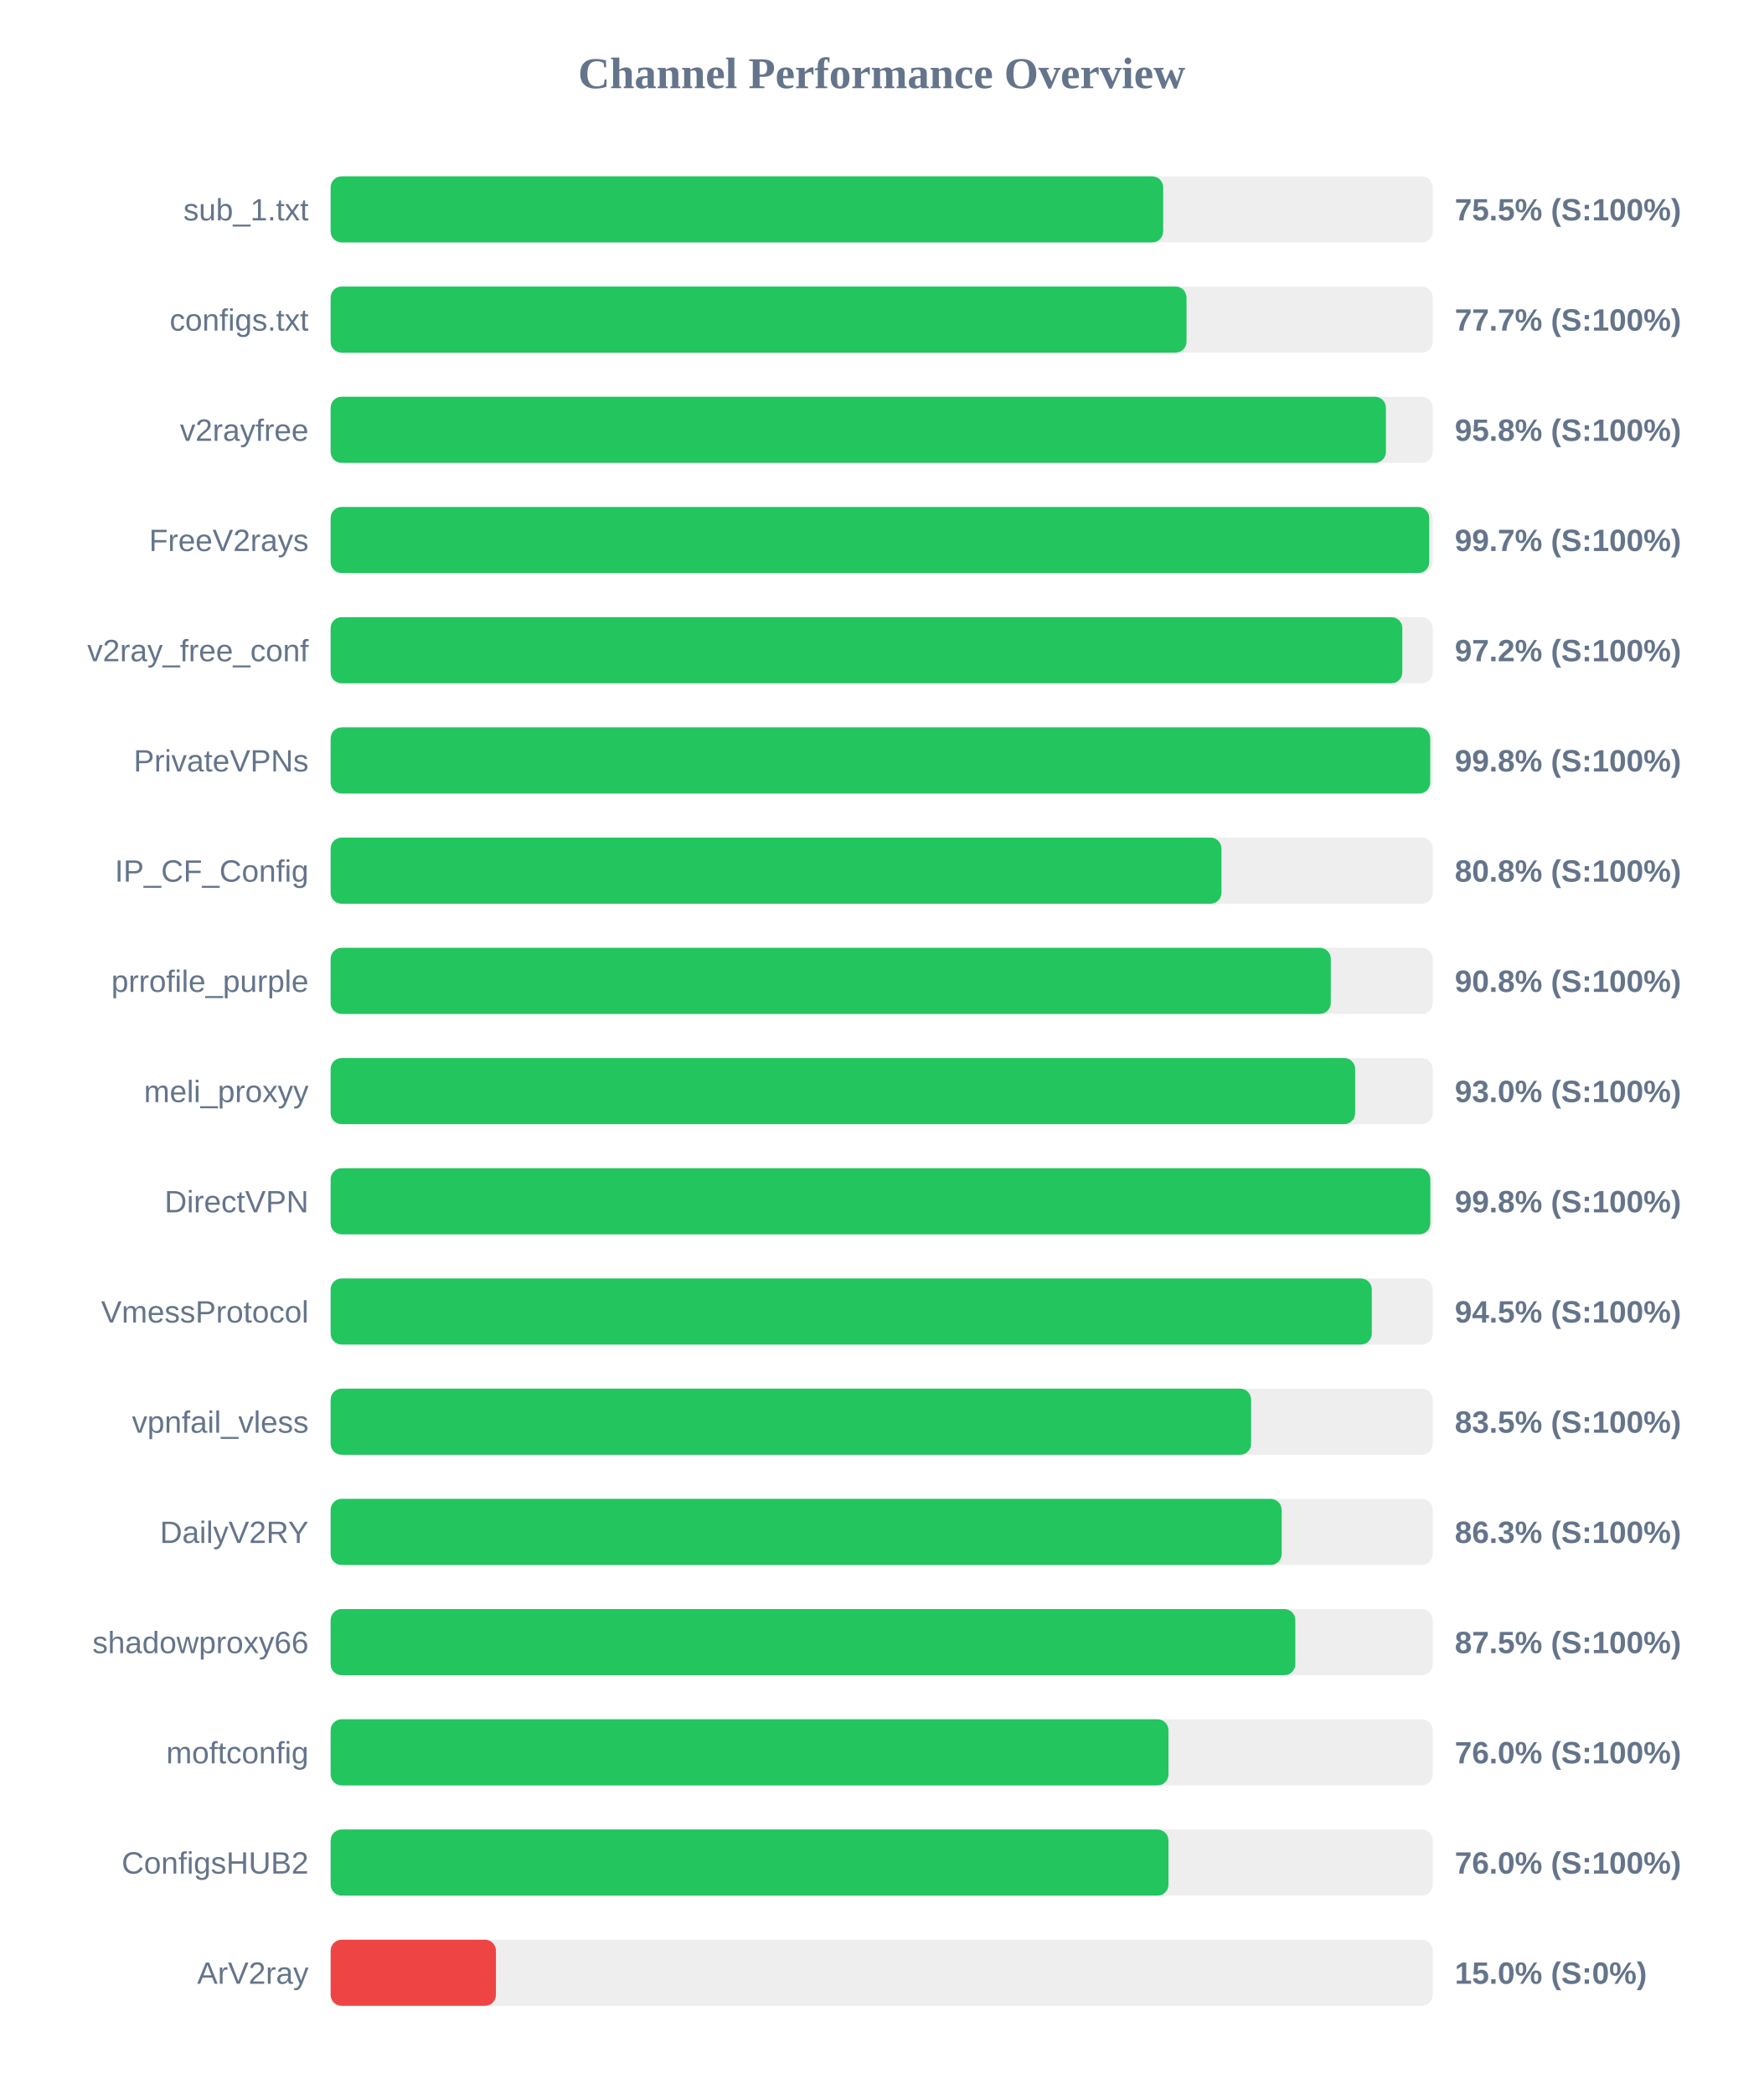
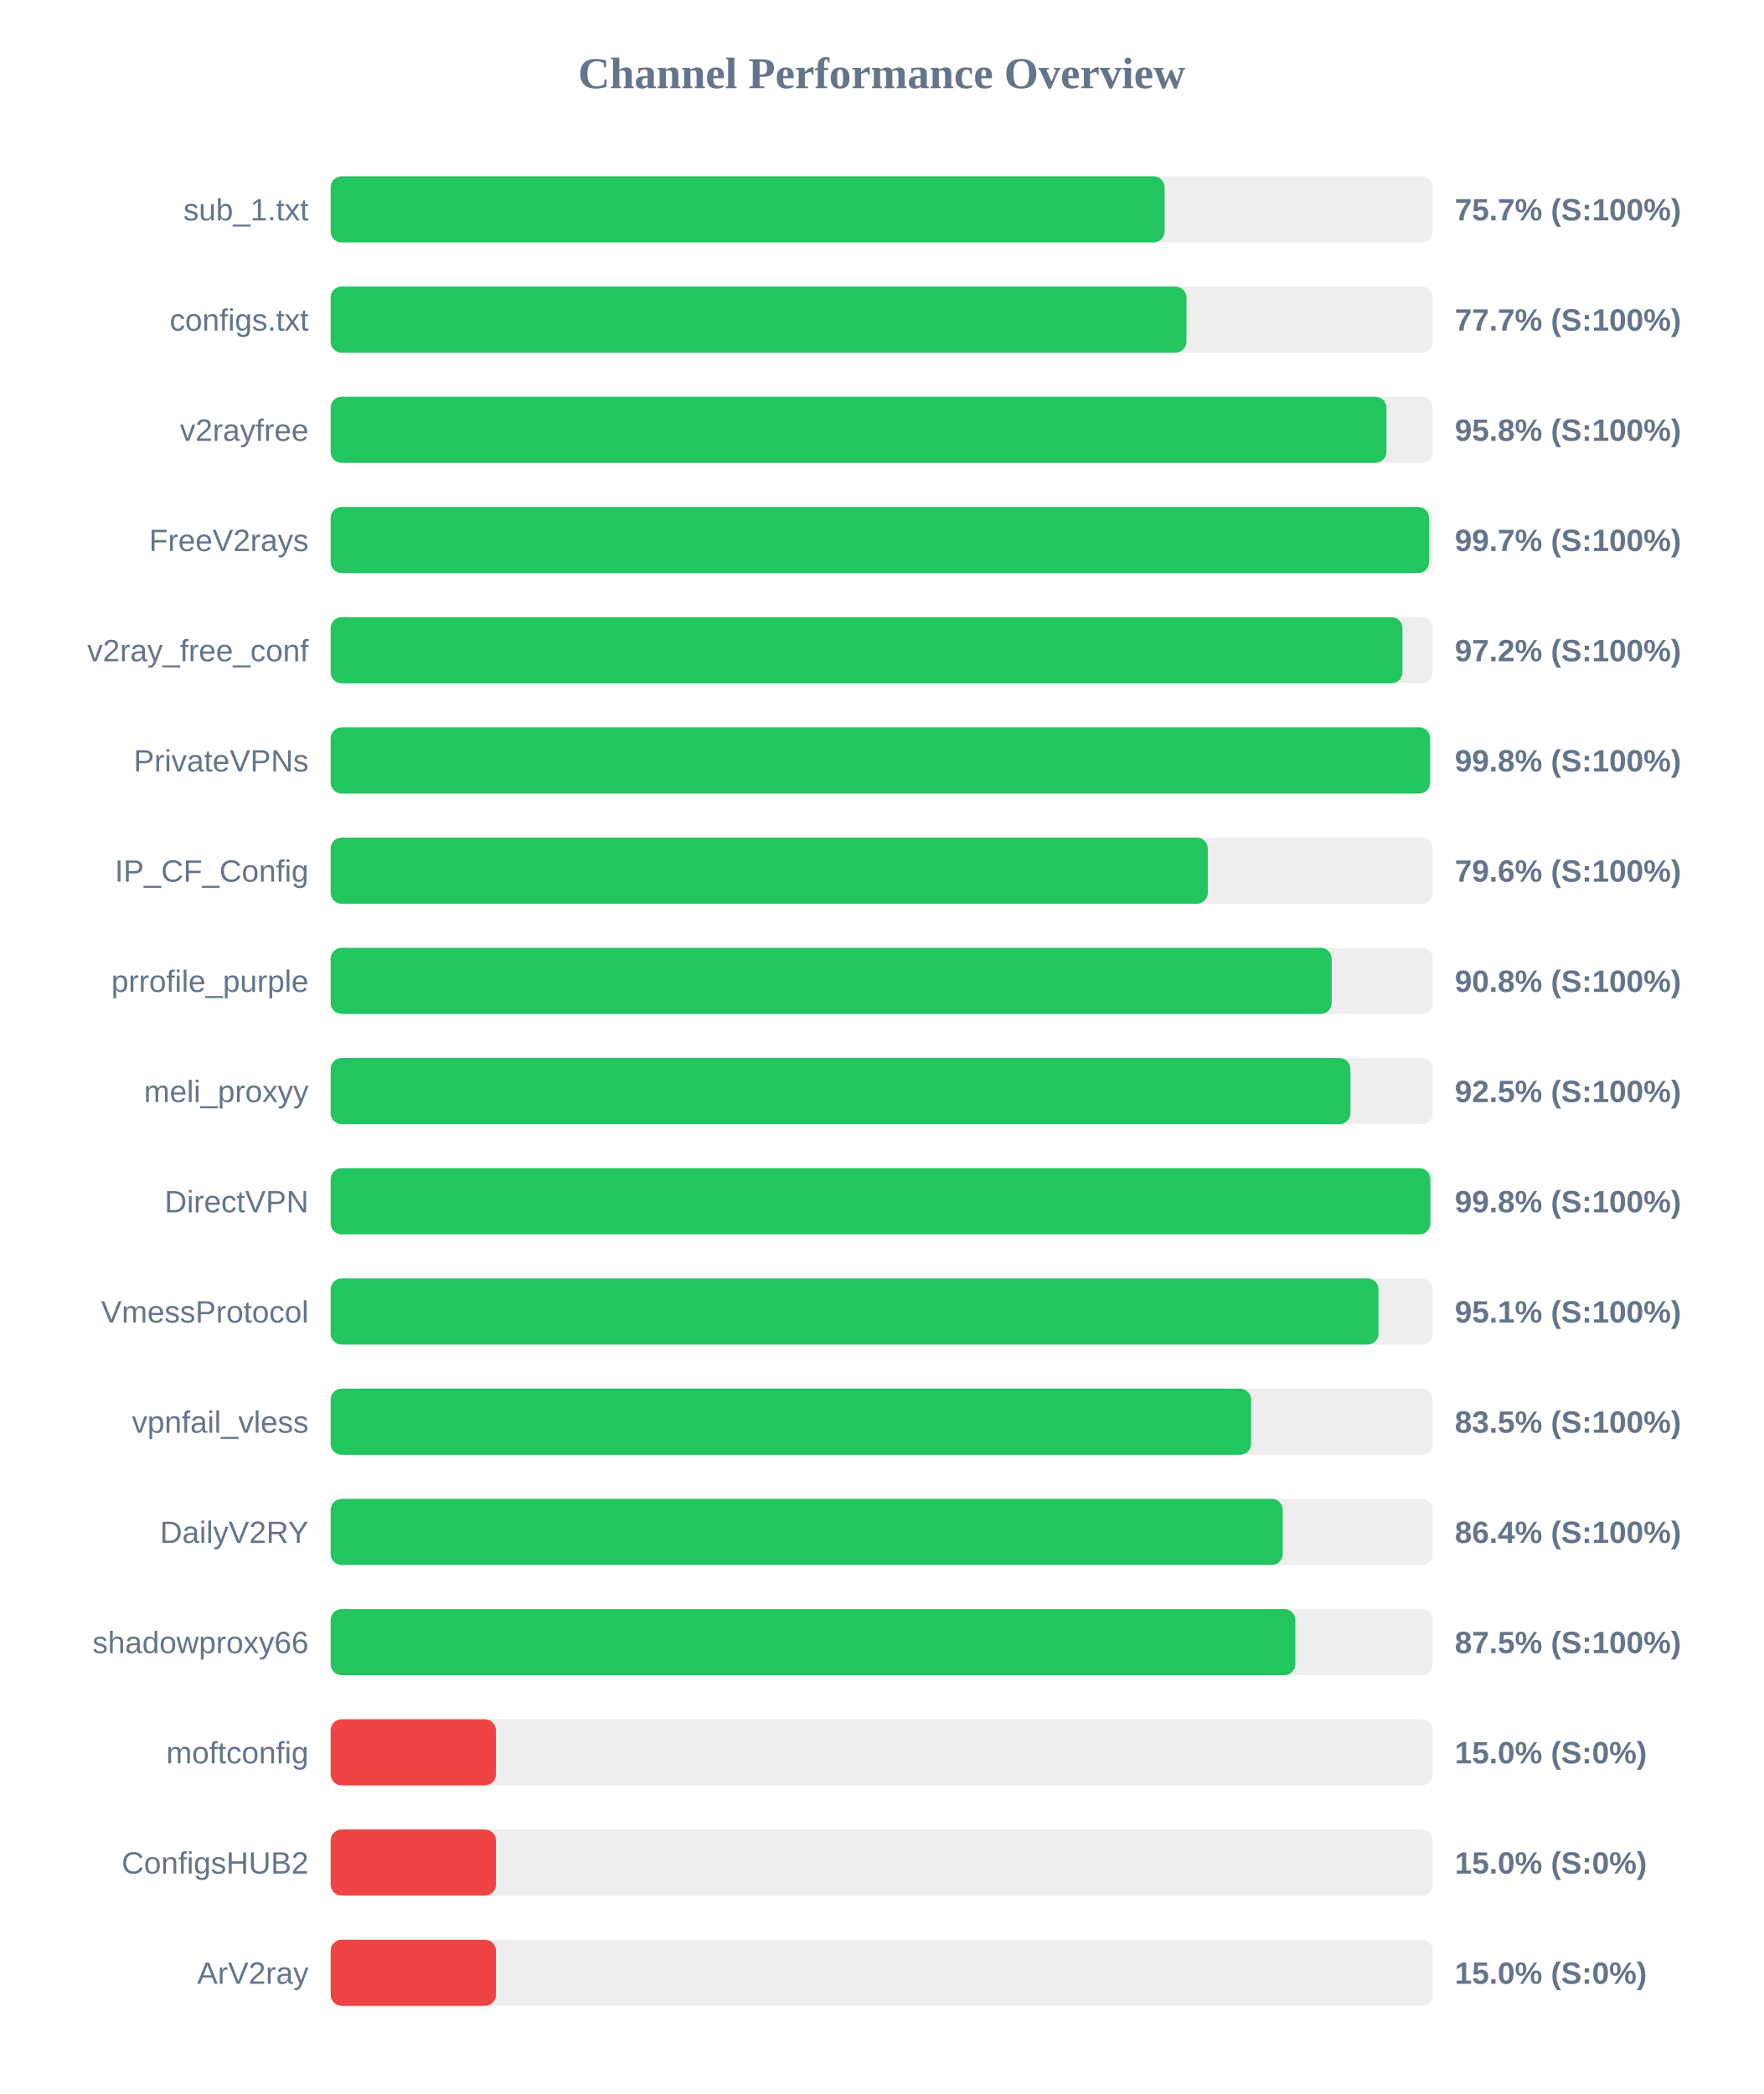
<svg xmlns="http://www.w3.org/2000/svg" width="800" height="950" version="1.1">
  <style>
        .row { font: 14px Arial; fill: #64748b; }
        .score { font: bold 14px Arial; fill: #64748b; }
    </style>
  <text x="400" y="40" text-anchor="middle" font-size="20px" font-weight="bold" fill="#64748b">Channel Performance Overview</text>
  <rect x="150" y="80" width="500" height="30" fill="#eee" rx="5" />
-   <rect x="150" y="80" width="377.7" height="30" fill="#22c55e" rx="5" />
+   <rect x="150" y="80" width="378.35" height="30" fill="#22c55e" rx="5" />
  <text x="140" y="100" text-anchor="end" class="row">sub_1.txt</text>
-   <text x="660" y="100" text-anchor="start" class="score">75.5% (S:100%)</text>
+   <text x="660" y="100" text-anchor="start" class="score">75.7% (S:100%)</text>
  <rect x="150" y="130" width="500" height="30" fill="#eee" rx="5" />
-   <rect x="150" y="130" width="388.3" height="30" fill="#22c55e" rx="5" />
+   <rect x="150" y="130" width="388.25" height="30" fill="#22c55e" rx="5" />
  <text x="140" y="150" text-anchor="end" class="row">configs.txt</text>
  <text x="660" y="150" text-anchor="start" class="score">77.7% (S:100%)</text>
  <rect x="150" y="180" width="500" height="30" fill="#eee" rx="5" />
-   <rect x="150" y="180" width="478.75" height="30" fill="#22c55e" rx="5" />
+   <rect x="150" y="180" width="479.0" height="30" fill="#22c55e" rx="5" />
  <text x="140" y="200" text-anchor="end" class="row">v2rayfree</text>
  <text x="660" y="200" text-anchor="start" class="score">95.8% (S:100%)</text>
  <rect x="150" y="230" width="500" height="30" fill="#eee" rx="5" />
-   <rect x="150" y="230" width="498.4" height="30" fill="#22c55e" rx="5" />
+   <rect x="150" y="230" width="498.35" height="30" fill="#22c55e" rx="5" />
  <text x="140" y="250" text-anchor="end" class="row">FreeV2rays</text>
  <text x="660" y="250" text-anchor="start" class="score">99.7% (S:100%)</text>
  <rect x="150" y="280" width="500" height="30" fill="#eee" rx="5" />
-   <rect x="150" y="280" width="486.2" height="30" fill="#22c55e" rx="5" />
+   <rect x="150" y="280" width="486.25" height="30" fill="#22c55e" rx="5" />
  <text x="140" y="300" text-anchor="end" class="row">v2ray_free_conf</text>
  <text x="660" y="300" text-anchor="start" class="score">97.2% (S:100%)</text>
  <rect x="150" y="330" width="500" height="30" fill="#eee" rx="5" />
-   <rect x="150" y="330" width="498.85" height="30" fill="#22c55e" rx="5" />
+   <rect x="150" y="330" width="498.8" height="30" fill="#22c55e" rx="5" />
  <text x="140" y="350" text-anchor="end" class="row">PrivateVPNs</text>
  <text x="660" y="350" text-anchor="start" class="score">99.8% (S:100%)</text>
  <rect x="150" y="380" width="500" height="30" fill="#eee" rx="5" />
-   <rect x="150" y="380" width="404.15" height="30" fill="#22c55e" rx="5" />
+   <rect x="150" y="380" width="397.95" height="30" fill="#22c55e" rx="5" />
  <text x="140" y="400" text-anchor="end" class="row">IP_CF_Config</text>
-   <text x="660" y="400" text-anchor="start" class="score">80.8% (S:100%)</text>
+   <text x="660" y="400" text-anchor="start" class="score">79.6% (S:100%)</text>
  <rect x="150" y="430" width="500" height="30" fill="#eee" rx="5" />
-   <rect x="150" y="430" width="453.75" height="30" fill="#22c55e" rx="5" />
+   <rect x="150" y="430" width="454.15" height="30" fill="#22c55e" rx="5" />
  <text x="140" y="450" text-anchor="end" class="row">prrofile_purple</text>
  <text x="660" y="450" text-anchor="start" class="score">90.8% (S:100%)</text>
  <rect x="150" y="480" width="500" height="30" fill="#eee" rx="5" />
-   <rect x="150" y="480" width="464.8" height="30" fill="#22c55e" rx="5" />
+   <rect x="150" y="480" width="462.65" height="30" fill="#22c55e" rx="5" />
  <text x="140" y="500" text-anchor="end" class="row">meli_proxyy</text>
-   <text x="660" y="500" text-anchor="start" class="score">93.0% (S:100%)</text>
+   <text x="660" y="500" text-anchor="start" class="score">92.5% (S:100%)</text>
  <rect x="150" y="530" width="500" height="30" fill="#eee" rx="5" />
  <rect x="150" y="530" width="498.9" height="30" fill="#22c55e" rx="5" />
  <text x="140" y="550" text-anchor="end" class="row">DirectVPN</text>
  <text x="660" y="550" text-anchor="start" class="score">99.8% (S:100%)</text>
  <rect x="150" y="580" width="500" height="30" fill="#eee" rx="5" />
-   <rect x="150" y="580" width="472.35" height="30" fill="#22c55e" rx="5" />
+   <rect x="150" y="580" width="475.4" height="30" fill="#22c55e" rx="5" />
  <text x="140" y="600" text-anchor="end" class="row">VmessProtocol</text>
-   <text x="660" y="600" text-anchor="start" class="score">94.5% (S:100%)</text>
+   <text x="660" y="600" text-anchor="start" class="score">95.1% (S:100%)</text>
  <rect x="150" y="630" width="500" height="30" fill="#eee" rx="5" />
  <rect x="150" y="630" width="417.6" height="30" fill="#22c55e" rx="5" />
  <text x="140" y="650" text-anchor="end" class="row">vpnfail_vless</text>
  <text x="660" y="650" text-anchor="start" class="score">83.5% (S:100%)</text>
  <rect x="150" y="680" width="500" height="30" fill="#eee" rx="5" />
-   <rect x="150" y="680" width="431.45" height="30" fill="#22c55e" rx="5" />
+   <rect x="150" y="680" width="431.95" height="30" fill="#22c55e" rx="5" />
  <text x="140" y="700" text-anchor="end" class="row">DailyV2RY</text>
-   <text x="660" y="700" text-anchor="start" class="score">86.3% (S:100%)</text>
+   <text x="660" y="700" text-anchor="start" class="score">86.4% (S:100%)</text>
  <rect x="150" y="730" width="500" height="30" fill="#eee" rx="5" />
  <rect x="150" y="730" width="437.65" height="30" fill="#22c55e" rx="5" />
  <text x="140" y="750" text-anchor="end" class="row">shadowproxy66</text>
  <text x="660" y="750" text-anchor="start" class="score">87.5% (S:100%)</text>
  <rect x="150" y="780" width="500" height="30" fill="#eee" rx="5" />
-   <rect x="150" y="780" width="380.1" height="30" fill="#22c55e" rx="5" />
+   <rect x="150" y="780" width="75.0" height="30" fill="#ef4444" rx="5" />
  <text x="140" y="800" text-anchor="end" class="row">moftconfig</text>
-   <text x="660" y="800" text-anchor="start" class="score">76.0% (S:100%)</text>
+   <text x="660" y="800" text-anchor="start" class="score">15.0% (S:0%)</text>
  <rect x="150" y="830" width="500" height="30" fill="#eee" rx="5" />
-   <rect x="150" y="830" width="380.1" height="30" fill="#22c55e" rx="5" />
+   <rect x="150" y="830" width="75.0" height="30" fill="#ef4444" rx="5" />
  <text x="140" y="850" text-anchor="end" class="row">ConfigsHUB2</text>
-   <text x="660" y="850" text-anchor="start" class="score">76.0% (S:100%)</text>
+   <text x="660" y="850" text-anchor="start" class="score">15.0% (S:0%)</text>
  <rect x="150" y="880" width="500" height="30" fill="#eee" rx="5" />
  <rect x="150" y="880" width="75.0" height="30" fill="#ef4444" rx="5" />
  <text x="140" y="900" text-anchor="end" class="row">ArV2ray</text>
  <text x="660" y="900" text-anchor="start" class="score">15.0% (S:0%)</text>
</svg>
